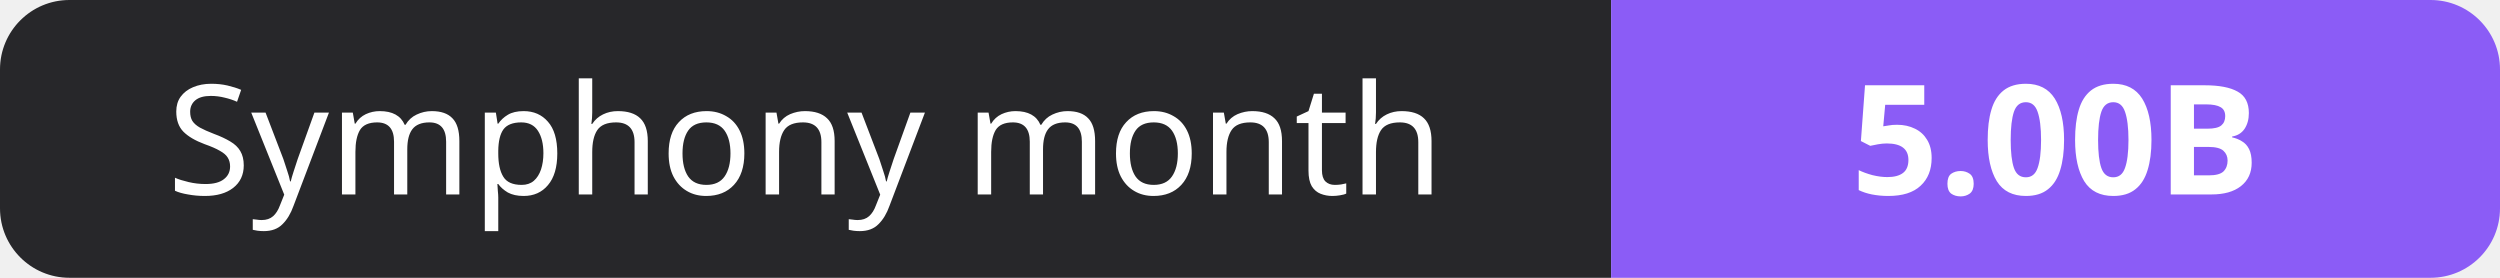
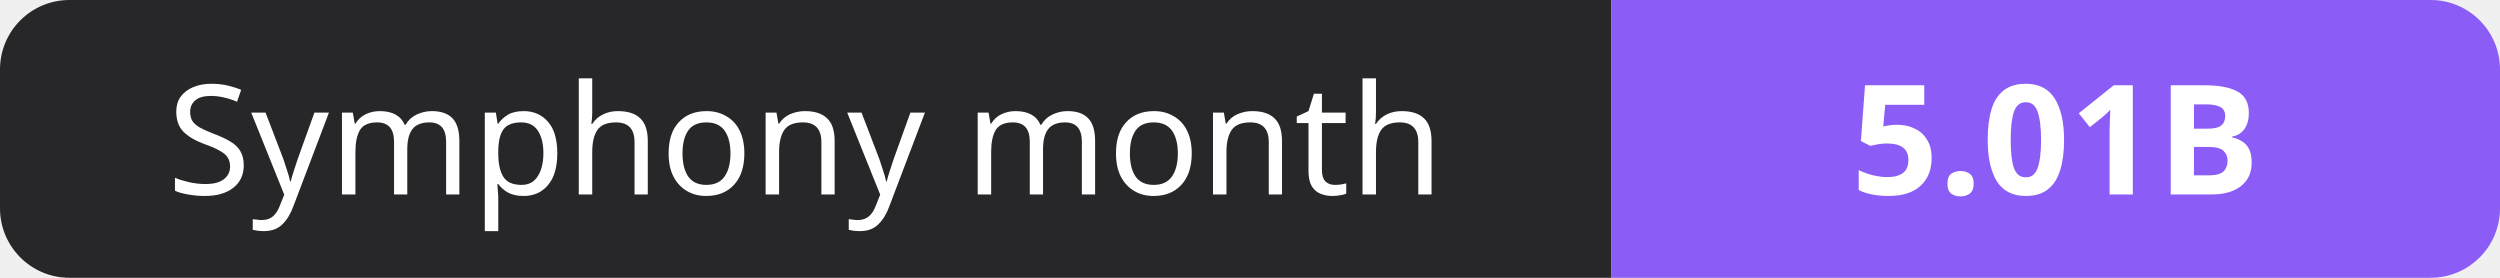
- <svg xmlns="http://www.w3.org/2000/svg" width="180" height="20" role="img" aria-label="Symphony month: 5.00B">
+ <svg xmlns="http://www.w3.org/2000/svg" width="180" height="20" role="img" aria-label="Symphony month: 5.01B">
  <clipPath id="r">
    <rect width="180" height="20" rx="5" fill="#fff" />
  </clipPath>
  <g clip-path="url(#r)">
    <rect width="116" height="20" fill="#27272a" />
    <rect x="116" width="64" height="20" fill="#8b5cf6" />
  </g>
  <g fill="#fff" text-anchor="middle" font-family="Verdana,Geneva,sans-serif" font-size="11">
    <text x="58.0" y="14">Symphony month</text>
-     <text x="148.0" y="14" font-weight="700">5.00B</text>
+     <text x="148.0" y="14" font-weight="700">5.01B</text>
  </g>
</svg>
